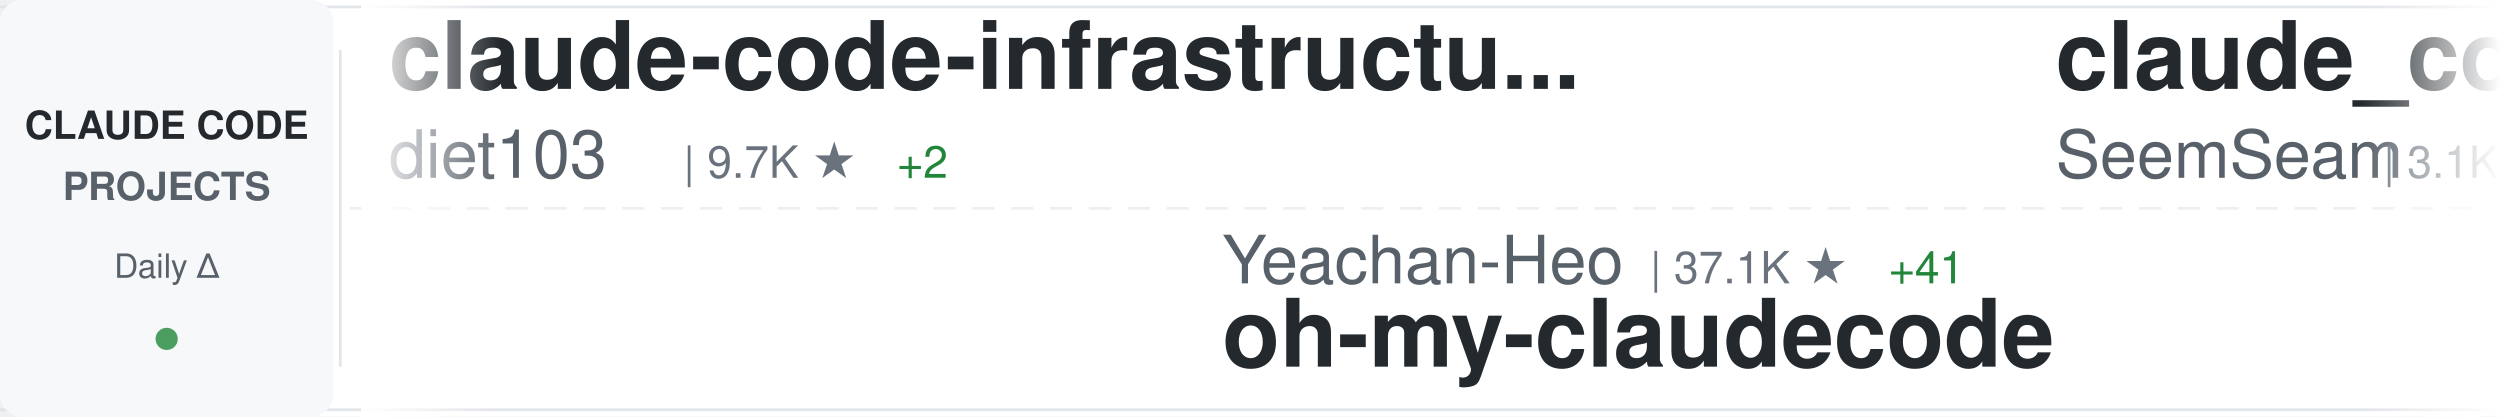
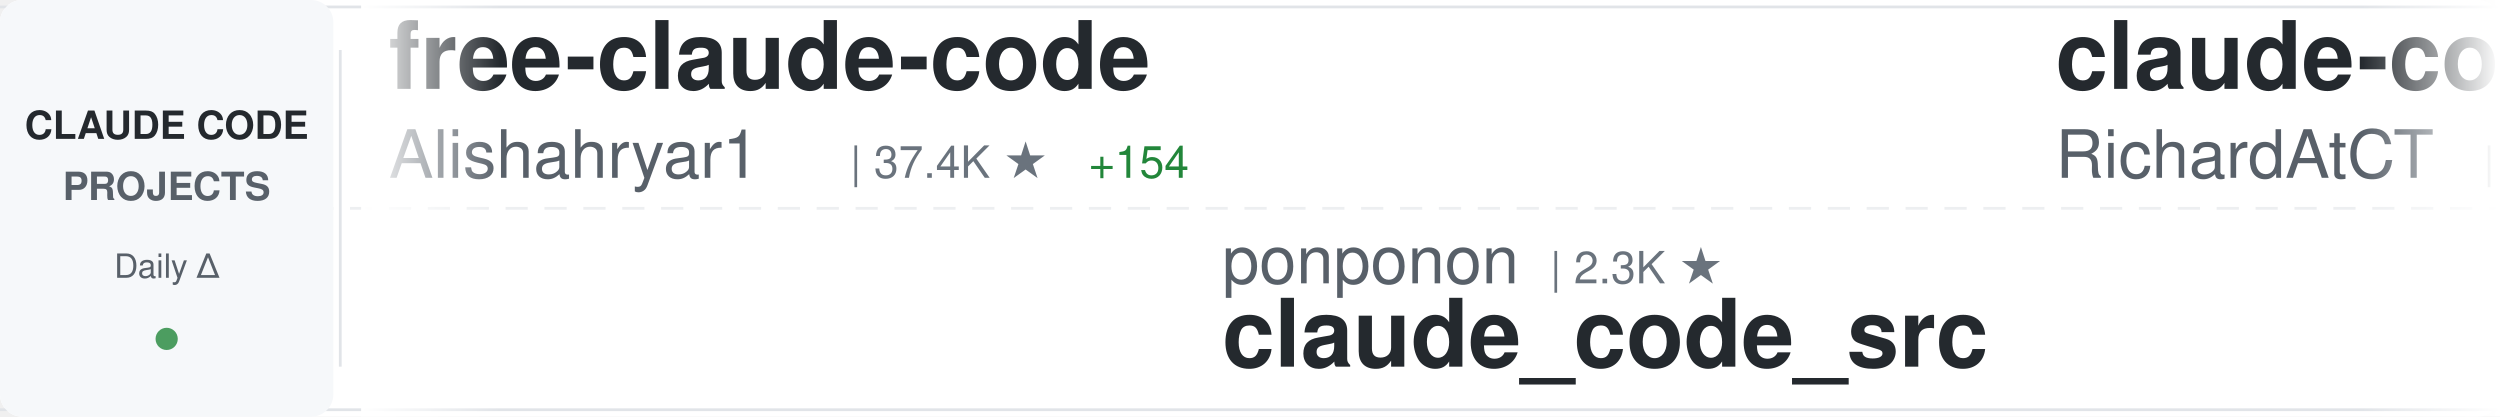
<svg xmlns="http://www.w3.org/2000/svg" width="900" height="150">
  <defs>
    <linearGradient id="awesomeLeftFade" x1="0%" y1="0%" x2="100%" y2="0%">
      <stop offset="0%" style="stop-color:#ffffff;stop-opacity:1" />
      <stop offset="100%" style="stop-color:#ffffff;stop-opacity:0" />
    </linearGradient>
    <linearGradient id="awesomeRightFade" x1="0%" y1="0%" x2="100%" y2="0%">
      <stop offset="0%" style="stop-color:#ffffff;stop-opacity:0" />
      <stop offset="100%" style="stop-color:#ffffff;stop-opacity:1" />
    </linearGradient>
  </defs>
  <rect width="900" height="150" fill="#ffffff" rx="8" />
  <rect x="0" y="2" width="900" height="1" fill="#e1e4e8" />
  <rect x="0" y="147" width="900" height="1" fill="#e1e4e8" />
  <line x1="0" y1="75" x2="900" y2="75" stroke="#e1e4e8" stroke-width="1" stroke-dasharray="8 6" opacity="0.6" />
  <rect x="0" y="0" width="120" height="150" fill="#f6f8fa" rx="8" />
  <text x="60" y="50" font-family="-apple-system, BlinkMacSystemFont, 'Segoe UI', Helvetica, Arial, sans-serif" font-size="14" font-weight="600" fill="#24292e" text-anchor="middle">CLAUDE CODE</text>
  <text x="60" y="72" font-family="-apple-system, BlinkMacSystemFont, 'Segoe UI', Helvetica, Arial, sans-serif" font-size="14" font-weight="600" fill="#586069" text-anchor="middle">PROJECTS</text>
  <text x="60" y="100" font-family="-apple-system, BlinkMacSystemFont, 'Segoe UI', Helvetica, Arial, sans-serif" font-size="12" font-weight="500" fill="#586069" text-anchor="middle">Daily Δ</text>
  <circle cx="60" cy="122" r="4" fill="#22863a" opacity="0.8" />
  <rect x="122" y="18" width="1" height="114" fill="#e1e4e8" />
  <clipPath id="awesomeTickerClip">
    <rect x="130" y="0" width="770" height="150" />
  </clipPath>
  <g clip-path="url(#awesomeTickerClip)">
    <g id="awesomeTickerItems">
      <animateTransform attributeName="transform" attributeType="XML" type="translate" from="0 0" to="-3000 0" dur="54s" repeatCount="indefinite" />
      <g transform="translate(0, 0)">
-         <text x="140" y="32" font-family="-apple-system, BlinkMacSystemFont, 'Segoe UI', Helvetica, Arial, sans-serif" font-size="34" font-weight="600" fill="#24292e">claude-code-infrastructu...</text>
-         <text x="140" y="64" font-family="-apple-system, BlinkMacSystemFont, 'Segoe UI', Helvetica, Arial, sans-serif" font-size="24" font-weight="400" fill="#586069">diet103</text>
-         <text x="246" y="64" font-family="-apple-system, BlinkMacSystemFont, 'Segoe UI', Helvetica, Arial, sans-serif" font-size="16" font-weight="500" fill="#6a737d">| 9.7K ★</text>
-         <text x="323" y="64" font-family="-apple-system, BlinkMacSystemFont, 'Segoe UI', Helvetica, Arial, sans-serif" font-size="16" font-weight="500" fill="#22863a"> +2</text>
+         <text x="140" y="32" font-family="-apple-system, BlinkMacSystemFont, 'Segoe UI', Helvetica, Arial, sans-serif" font-size="34" font-weight="600" fill="#24292e">free-claude-code</text>
+         <text x="140" y="64" font-family="-apple-system, BlinkMacSystemFont, 'Segoe UI', Helvetica, Arial, sans-serif" font-size="24" font-weight="400" fill="#586069">Alishahryar1</text>
+         <text x="306" y="64" font-family="-apple-system, BlinkMacSystemFont, 'Segoe UI', Helvetica, Arial, sans-serif" font-size="16" font-weight="500" fill="#6a737d">| 37.4K ★</text>
+         <text x="392" y="64" font-family="-apple-system, BlinkMacSystemFont, 'Segoe UI', Helvetica, Arial, sans-serif" font-size="16" font-weight="500" fill="#22863a"> +154</text>
      </g>
      <g transform="translate(300, 0)">
-         <text x="140" y="102" font-family="-apple-system, BlinkMacSystemFont, 'Segoe UI', Helvetica, Arial, sans-serif" font-size="24" font-weight="400" fill="#586069">Yeachan-Heo</text>
-         <text x="294" y="102" font-family="-apple-system, BlinkMacSystemFont, 'Segoe UI', Helvetica, Arial, sans-serif" font-size="16" font-weight="500" fill="#6a737d">| 37.1K ★</text>
-         <text x="380" y="102" font-family="-apple-system, BlinkMacSystemFont, 'Segoe UI', Helvetica, Arial, sans-serif" font-size="16" font-weight="500" fill="#22863a"> +41</text>
-         <text x="140" y="132" font-family="-apple-system, BlinkMacSystemFont, 'Segoe UI', Helvetica, Arial, sans-serif" font-size="34" font-weight="600" fill="#24292e">oh-my-claudecode</text>
+         <text x="140" y="102" font-family="-apple-system, BlinkMacSystemFont, 'Segoe UI', Helvetica, Arial, sans-serif" font-size="24" font-weight="400" fill="#586069">ponponon</text>
+         <text x="258" y="102" font-family="-apple-system, BlinkMacSystemFont, 'Segoe UI', Helvetica, Arial, sans-serif" font-size="16" font-weight="500" fill="#6a737d">| 2.3K ★</text>
+         <text x="140" y="132" font-family="-apple-system, BlinkMacSystemFont, 'Segoe UI', Helvetica, Arial, sans-serif" font-size="34" font-weight="600" fill="#24292e">claude_code_src</text>
      </g>
      <g transform="translate(600, 0)">
-         <text x="140" y="32" font-family="-apple-system, BlinkMacSystemFont, 'Segoe UI', Helvetica, Arial, sans-serif" font-size="34" font-weight="600" fill="#24292e">claude_codex_bridge</text>
-         <text x="140" y="64" font-family="-apple-system, BlinkMacSystemFont, 'Segoe UI', Helvetica, Arial, sans-serif" font-size="24" font-weight="400" fill="#586069">SeemSeam</text>
-         <text x="258" y="64" font-family="-apple-system, BlinkMacSystemFont, 'Segoe UI', Helvetica, Arial, sans-serif" font-size="16" font-weight="500" fill="#6a737d">| 3.1K ★</text>
-         <text x="335" y="64" font-family="-apple-system, BlinkMacSystemFont, 'Segoe UI', Helvetica, Arial, sans-serif" font-size="16" font-weight="500" fill="#22863a"> +4</text>
+         <text x="140" y="32" font-family="-apple-system, BlinkMacSystemFont, 'Segoe UI', Helvetica, Arial, sans-serif" font-size="34" font-weight="600" fill="#24292e">claude-code-telegram</text>
+         <text x="140" y="64" font-family="-apple-system, BlinkMacSystemFont, 'Segoe UI', Helvetica, Arial, sans-serif" font-size="24" font-weight="400" fill="#586069">RichardAtCT</text>
+         <text x="294" y="64" font-family="-apple-system, BlinkMacSystemFont, 'Segoe UI', Helvetica, Arial, sans-serif" font-size="16" font-weight="500" fill="#6a737d">| 2.7K ★</text>
      </g>
      <g transform="translate(900, 0)">
-         <text x="140" y="102" font-family="-apple-system, BlinkMacSystemFont, 'Segoe UI', Helvetica, Arial, sans-serif" font-size="24" font-weight="400" fill="#586069">VILA-Lab</text>
-         <text x="258" y="102" font-family="-apple-system, BlinkMacSystemFont, 'Segoe UI', Helvetica, Arial, sans-serif" font-size="16" font-weight="500" fill="#6a737d">| 1.8K ★</text>
-         <text x="335" y="102" font-family="-apple-system, BlinkMacSystemFont, 'Segoe UI', Helvetica, Arial, sans-serif" font-size="16" font-weight="500" fill="#22863a"> +7</text>
-         <text x="140" y="132" font-family="-apple-system, BlinkMacSystemFont, 'Segoe UI', Helvetica, Arial, sans-serif" font-size="34" font-weight="600" fill="#24292e">Dive-into-Claude-Code</text>
+         <text x="140" y="102" font-family="-apple-system, BlinkMacSystemFont, 'Segoe UI', Helvetica, Arial, sans-serif" font-size="24" font-weight="400" fill="#586069">darcyegb</text>
+         <text x="258" y="102" font-family="-apple-system, BlinkMacSystemFont, 'Segoe UI', Helvetica, Arial, sans-serif" font-size="16" font-weight="500" fill="#6a737d">| 737 ★</text>
+         <text x="140" y="132" font-family="-apple-system, BlinkMacSystemFont, 'Segoe UI', Helvetica, Arial, sans-serif" font-size="34" font-weight="600" fill="#24292e">ClaudeCodeAgents</text>
      </g>
      <g transform="translate(1200, 0)">
-         <text x="140" y="32" font-family="-apple-system, BlinkMacSystemFont, 'Segoe UI', Helvetica, Arial, sans-serif" font-size="34" font-weight="600" fill="#24292e">claude-code-my-workflow</text>
-         <text x="140" y="64" font-family="-apple-system, BlinkMacSystemFont, 'Segoe UI', Helvetica, Arial, sans-serif" font-size="24" font-weight="400" fill="#586069">pedrohcgs</text>
-         <text x="270" y="64" font-family="-apple-system, BlinkMacSystemFont, 'Segoe UI', Helvetica, Arial, sans-serif" font-size="16" font-weight="500" fill="#6a737d">| 1.3K ★</text>
-         <text x="347" y="64" font-family="-apple-system, BlinkMacSystemFont, 'Segoe UI', Helvetica, Arial, sans-serif" font-size="16" font-weight="500" fill="#22863a"> +2</text>
+         <text x="140" y="32" font-family="-apple-system, BlinkMacSystemFont, 'Segoe UI', Helvetica, Arial, sans-serif" font-size="34" font-weight="600" fill="#24292e">claude-code-source-build</text>
+         <text x="140" y="64" font-family="-apple-system, BlinkMacSystemFont, 'Segoe UI', Helvetica, Arial, sans-serif" font-size="24" font-weight="400" fill="#586069">andrew-kramer-inno</text>
+         <text x="378" y="64" font-family="-apple-system, BlinkMacSystemFont, 'Segoe UI', Helvetica, Arial, sans-serif" font-size="16" font-weight="500" fill="#6a737d">| 589 ★</text>
      </g>
      <g transform="translate(1500, 0)">
-         <text x="140" y="102" font-family="-apple-system, BlinkMacSystemFont, 'Segoe UI', Helvetica, Arial, sans-serif" font-size="24" font-weight="400" fill="#586069">https-deeplearning-ai</text>
-         <text x="414" y="102" font-family="-apple-system, BlinkMacSystemFont, 'Segoe UI', Helvetica, Arial, sans-serif" font-size="16" font-weight="500" fill="#6a737d">| 534 ★</text>
-         <text x="140" y="132" font-family="-apple-system, BlinkMacSystemFont, 'Segoe UI', Helvetica, Arial, sans-serif" font-size="34" font-weight="600" fill="#24292e">sc-claude-code-files</text>
+         <text x="140" y="102" font-family="-apple-system, BlinkMacSystemFont, 'Segoe UI', Helvetica, Arial, sans-serif" font-size="24" font-weight="400" fill="#586069">zstmfhy</text>
+         <text x="246" y="102" font-family="-apple-system, BlinkMacSystemFont, 'Segoe UI', Helvetica, Arial, sans-serif" font-size="16" font-weight="500" fill="#6a737d">| 190 ★</text>
+         <text x="140" y="132" font-family="-apple-system, BlinkMacSystemFont, 'Segoe UI', Helvetica, Arial, sans-serif" font-size="34" font-weight="600" fill="#24292e">Claude-code</text>
      </g>
      <g transform="translate(1800, 0)">
-         <text x="140" y="32" font-family="-apple-system, BlinkMacSystemFont, 'Segoe UI', Helvetica, Arial, sans-serif" font-size="34" font-weight="600" fill="#24292e">awesome-claude-code-suba...</text>
-         <text x="140" y="64" font-family="-apple-system, BlinkMacSystemFont, 'Segoe UI', Helvetica, Arial, sans-serif" font-size="24" font-weight="400" fill="#586069">VoltAgent</text>
-         <text x="270" y="64" font-family="-apple-system, BlinkMacSystemFont, 'Segoe UI', Helvetica, Arial, sans-serif" font-size="16" font-weight="500" fill="#6a737d">| 22.5K ★</text>
-         <text x="356" y="64" font-family="-apple-system, BlinkMacSystemFont, 'Segoe UI', Helvetica, Arial, sans-serif" font-size="16" font-weight="500" fill="#22863a"> +44</text>
+         <text x="140" y="32" font-family="-apple-system, BlinkMacSystemFont, 'Segoe UI', Helvetica, Arial, sans-serif" font-size="34" font-weight="600" fill="#24292e">claude-code-sourcemap</text>
+         <text x="140" y="64" font-family="-apple-system, BlinkMacSystemFont, 'Segoe UI', Helvetica, Arial, sans-serif" font-size="24" font-weight="400" fill="#586069">Hyper66666</text>
+         <text x="282" y="64" font-family="-apple-system, BlinkMacSystemFont, 'Segoe UI', Helvetica, Arial, sans-serif" font-size="16" font-weight="500" fill="#6a737d">| 216 ★</text>
      </g>
      <g transform="translate(2100, 0)">
-         <text x="140" y="102" font-family="-apple-system, BlinkMacSystemFont, 'Segoe UI', Helvetica, Arial, sans-serif" font-size="24" font-weight="400" fill="#586069">Chachamaru127</text>
-         <text x="318" y="102" font-family="-apple-system, BlinkMacSystemFont, 'Segoe UI', Helvetica, Arial, sans-serif" font-size="16" font-weight="500" fill="#6a737d">| 2.9K ★</text>
-         <text x="395" y="102" font-family="-apple-system, BlinkMacSystemFont, 'Segoe UI', Helvetica, Arial, sans-serif" font-size="16" font-weight="500" fill="#22863a"> +6</text>
-         <text x="140" y="132" font-family="-apple-system, BlinkMacSystemFont, 'Segoe UI', Helvetica, Arial, sans-serif" font-size="34" font-weight="600" fill="#24292e">claude-code-harness</text>
+         <text x="140" y="102" font-family="-apple-system, BlinkMacSystemFont, 'Segoe UI', Helvetica, Arial, sans-serif" font-size="24" font-weight="400" fill="#586069">chauncygu</text>
+         <text x="270" y="102" font-family="-apple-system, BlinkMacSystemFont, 'Segoe UI', Helvetica, Arial, sans-serif" font-size="16" font-weight="500" fill="#6a737d">| 2.7K ★</text>
+         <text x="347" y="102" font-family="-apple-system, BlinkMacSystemFont, 'Segoe UI', Helvetica, Arial, sans-serif" font-size="16" font-weight="500" fill="#22863a"> +2</text>
+         <text x="140" y="132" font-family="-apple-system, BlinkMacSystemFont, 'Segoe UI', Helvetica, Arial, sans-serif" font-size="34" font-weight="600" fill="#24292e">collection-claude-code-s...</text>
      </g>
      <g transform="translate(2400, 0)">
-         <text x="140" y="32" font-family="-apple-system, BlinkMacSystemFont, 'Segoe UI', Helvetica, Arial, sans-serif" font-size="34" font-weight="600" fill="#24292e">Claude-code</text>
-         <text x="140" y="64" font-family="-apple-system, BlinkMacSystemFont, 'Segoe UI', Helvetica, Arial, sans-serif" font-size="24" font-weight="400" fill="#586069">zstmfhy</text>
-         <text x="246" y="64" font-family="-apple-system, BlinkMacSystemFont, 'Segoe UI', Helvetica, Arial, sans-serif" font-size="16" font-weight="500" fill="#6a737d">| 190 ★</text>
+         <text x="140" y="32" font-family="-apple-system, BlinkMacSystemFont, 'Segoe UI', Helvetica, Arial, sans-serif" font-size="34" font-weight="600" fill="#24292e">claude-code-prompts</text>
+         <text x="140" y="64" font-family="-apple-system, BlinkMacSystemFont, 'Segoe UI', Helvetica, Arial, sans-serif" font-size="24" font-weight="400" fill="#586069">repowise-dev</text>
+         <text x="306" y="64" font-family="-apple-system, BlinkMacSystemFont, 'Segoe UI', Helvetica, Arial, sans-serif" font-size="16" font-weight="500" fill="#6a737d">| 1.1K ★</text>
      </g>
      <g transform="translate(2700, 0)">
-         <text x="140" y="102" font-family="-apple-system, BlinkMacSystemFont, 'Segoe UI', Helvetica, Arial, sans-serif" font-size="24" font-weight="400" fill="#586069">ykdojo</text>
-         <text x="234" y="102" font-family="-apple-system, BlinkMacSystemFont, 'Segoe UI', Helvetica, Arial, sans-serif" font-size="16" font-weight="500" fill="#6a737d">| 9.0K ★</text>
-         <text x="311" y="102" font-family="-apple-system, BlinkMacSystemFont, 'Segoe UI', Helvetica, Arial, sans-serif" font-size="16" font-weight="500" fill="#22863a"> +15</text>
-         <text x="140" y="132" font-family="-apple-system, BlinkMacSystemFont, 'Segoe UI', Helvetica, Arial, sans-serif" font-size="34" font-weight="600" fill="#24292e">claude-code-tips</text>
+         <text x="140" y="102" font-family="-apple-system, BlinkMacSystemFont, 'Segoe UI', Helvetica, Arial, sans-serif" font-size="24" font-weight="400" fill="#586069">VoltAgent</text>
+         <text x="270" y="102" font-family="-apple-system, BlinkMacSystemFont, 'Segoe UI', Helvetica, Arial, sans-serif" font-size="16" font-weight="500" fill="#6a737d">| 22.5K ★</text>
+         <text x="356" y="102" font-family="-apple-system, BlinkMacSystemFont, 'Segoe UI', Helvetica, Arial, sans-serif" font-size="16" font-weight="500" fill="#22863a"> +49</text>
+         <text x="140" y="132" font-family="-apple-system, BlinkMacSystemFont, 'Segoe UI', Helvetica, Arial, sans-serif" font-size="34" font-weight="600" fill="#24292e">awesome-claude-code-suba...</text>
      </g>
      <g transform="translate(3000, 0)">
-         <text x="140" y="32" font-family="-apple-system, BlinkMacSystemFont, 'Segoe UI', Helvetica, Arial, sans-serif" font-size="34" font-weight="600" fill="#24292e">claude-code-infrastructu...</text>
-         <text x="140" y="64" font-family="-apple-system, BlinkMacSystemFont, 'Segoe UI', Helvetica, Arial, sans-serif" font-size="24" font-weight="400" fill="#586069">diet103</text>
-         <text x="246" y="64" font-family="-apple-system, BlinkMacSystemFont, 'Segoe UI', Helvetica, Arial, sans-serif" font-size="16" font-weight="500" fill="#6a737d">| 9.7K ★</text>
-         <text x="323" y="64" font-family="-apple-system, BlinkMacSystemFont, 'Segoe UI', Helvetica, Arial, sans-serif" font-size="16" font-weight="500" fill="#22863a"> +2</text>
+         <text x="140" y="32" font-family="-apple-system, BlinkMacSystemFont, 'Segoe UI', Helvetica, Arial, sans-serif" font-size="34" font-weight="600" fill="#24292e">free-claude-code</text>
+         <text x="140" y="64" font-family="-apple-system, BlinkMacSystemFont, 'Segoe UI', Helvetica, Arial, sans-serif" font-size="24" font-weight="400" fill="#586069">Alishahryar1</text>
+         <text x="306" y="64" font-family="-apple-system, BlinkMacSystemFont, 'Segoe UI', Helvetica, Arial, sans-serif" font-size="16" font-weight="500" fill="#6a737d">| 37.4K ★</text>
+         <text x="392" y="64" font-family="-apple-system, BlinkMacSystemFont, 'Segoe UI', Helvetica, Arial, sans-serif" font-size="16" font-weight="500" fill="#22863a"> +154</text>
      </g>
      <g transform="translate(3300, 0)">
-         <text x="140" y="102" font-family="-apple-system, BlinkMacSystemFont, 'Segoe UI', Helvetica, Arial, sans-serif" font-size="24" font-weight="400" fill="#586069">Yeachan-Heo</text>
-         <text x="294" y="102" font-family="-apple-system, BlinkMacSystemFont, 'Segoe UI', Helvetica, Arial, sans-serif" font-size="16" font-weight="500" fill="#6a737d">| 37.1K ★</text>
-         <text x="380" y="102" font-family="-apple-system, BlinkMacSystemFont, 'Segoe UI', Helvetica, Arial, sans-serif" font-size="16" font-weight="500" fill="#22863a"> +41</text>
-         <text x="140" y="132" font-family="-apple-system, BlinkMacSystemFont, 'Segoe UI', Helvetica, Arial, sans-serif" font-size="34" font-weight="600" fill="#24292e">oh-my-claudecode</text>
+         <text x="140" y="102" font-family="-apple-system, BlinkMacSystemFont, 'Segoe UI', Helvetica, Arial, sans-serif" font-size="24" font-weight="400" fill="#586069">ponponon</text>
+         <text x="258" y="102" font-family="-apple-system, BlinkMacSystemFont, 'Segoe UI', Helvetica, Arial, sans-serif" font-size="16" font-weight="500" fill="#6a737d">| 2.3K ★</text>
+         <text x="140" y="132" font-family="-apple-system, BlinkMacSystemFont, 'Segoe UI', Helvetica, Arial, sans-serif" font-size="34" font-weight="600" fill="#24292e">claude_code_src</text>
      </g>
      <g transform="translate(3600, 0)">
-         <text x="140" y="32" font-family="-apple-system, BlinkMacSystemFont, 'Segoe UI', Helvetica, Arial, sans-serif" font-size="34" font-weight="600" fill="#24292e">claude_codex_bridge</text>
-         <text x="140" y="64" font-family="-apple-system, BlinkMacSystemFont, 'Segoe UI', Helvetica, Arial, sans-serif" font-size="24" font-weight="400" fill="#586069">SeemSeam</text>
-         <text x="258" y="64" font-family="-apple-system, BlinkMacSystemFont, 'Segoe UI', Helvetica, Arial, sans-serif" font-size="16" font-weight="500" fill="#6a737d">| 3.1K ★</text>
-         <text x="335" y="64" font-family="-apple-system, BlinkMacSystemFont, 'Segoe UI', Helvetica, Arial, sans-serif" font-size="16" font-weight="500" fill="#22863a"> +4</text>
+         <text x="140" y="32" font-family="-apple-system, BlinkMacSystemFont, 'Segoe UI', Helvetica, Arial, sans-serif" font-size="34" font-weight="600" fill="#24292e">claude-code-telegram</text>
+         <text x="140" y="64" font-family="-apple-system, BlinkMacSystemFont, 'Segoe UI', Helvetica, Arial, sans-serif" font-size="24" font-weight="400" fill="#586069">RichardAtCT</text>
+         <text x="294" y="64" font-family="-apple-system, BlinkMacSystemFont, 'Segoe UI', Helvetica, Arial, sans-serif" font-size="16" font-weight="500" fill="#6a737d">| 2.7K ★</text>
      </g>
      <g transform="translate(3900, 0)">
-         <text x="140" y="102" font-family="-apple-system, BlinkMacSystemFont, 'Segoe UI', Helvetica, Arial, sans-serif" font-size="24" font-weight="400" fill="#586069">VILA-Lab</text>
-         <text x="258" y="102" font-family="-apple-system, BlinkMacSystemFont, 'Segoe UI', Helvetica, Arial, sans-serif" font-size="16" font-weight="500" fill="#6a737d">| 1.8K ★</text>
-         <text x="335" y="102" font-family="-apple-system, BlinkMacSystemFont, 'Segoe UI', Helvetica, Arial, sans-serif" font-size="16" font-weight="500" fill="#22863a"> +7</text>
-         <text x="140" y="132" font-family="-apple-system, BlinkMacSystemFont, 'Segoe UI', Helvetica, Arial, sans-serif" font-size="34" font-weight="600" fill="#24292e">Dive-into-Claude-Code</text>
+         <text x="140" y="102" font-family="-apple-system, BlinkMacSystemFont, 'Segoe UI', Helvetica, Arial, sans-serif" font-size="24" font-weight="400" fill="#586069">darcyegb</text>
+         <text x="258" y="102" font-family="-apple-system, BlinkMacSystemFont, 'Segoe UI', Helvetica, Arial, sans-serif" font-size="16" font-weight="500" fill="#6a737d">| 737 ★</text>
+         <text x="140" y="132" font-family="-apple-system, BlinkMacSystemFont, 'Segoe UI', Helvetica, Arial, sans-serif" font-size="34" font-weight="600" fill="#24292e">ClaudeCodeAgents</text>
      </g>
    </g>
  </g>
  <rect x="130" y="0" width="50" height="150" fill="url(#awesomeLeftFade)" />
  <rect x="850" y="0" width="50" height="150" fill="url(#awesomeRightFade)" />
</svg>
